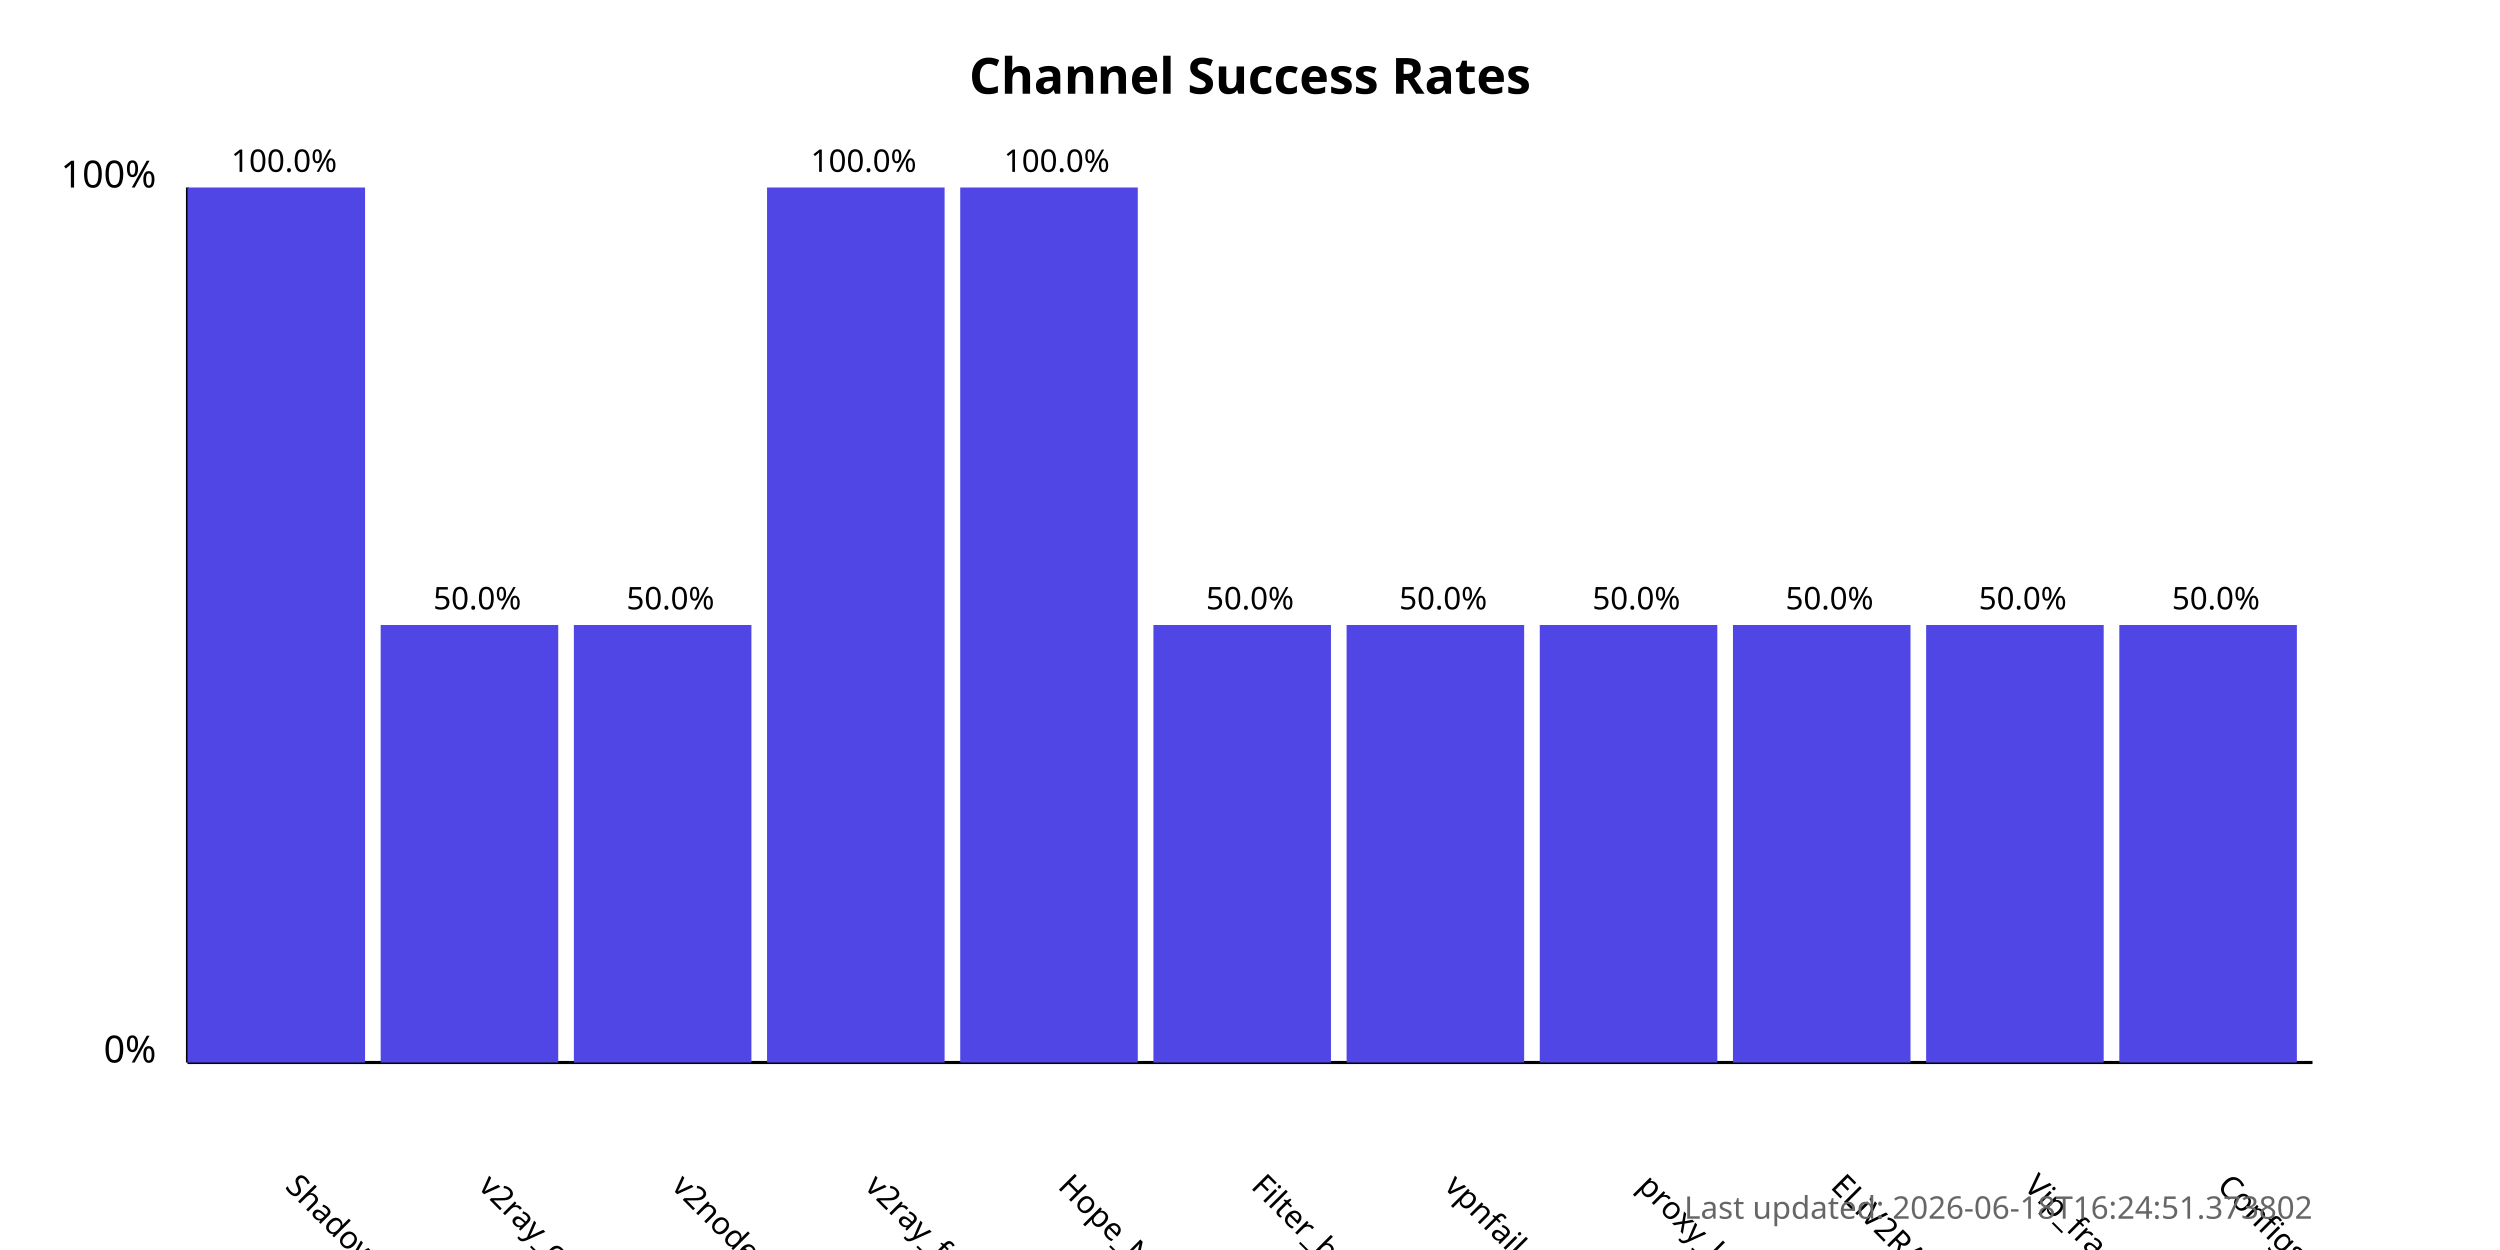
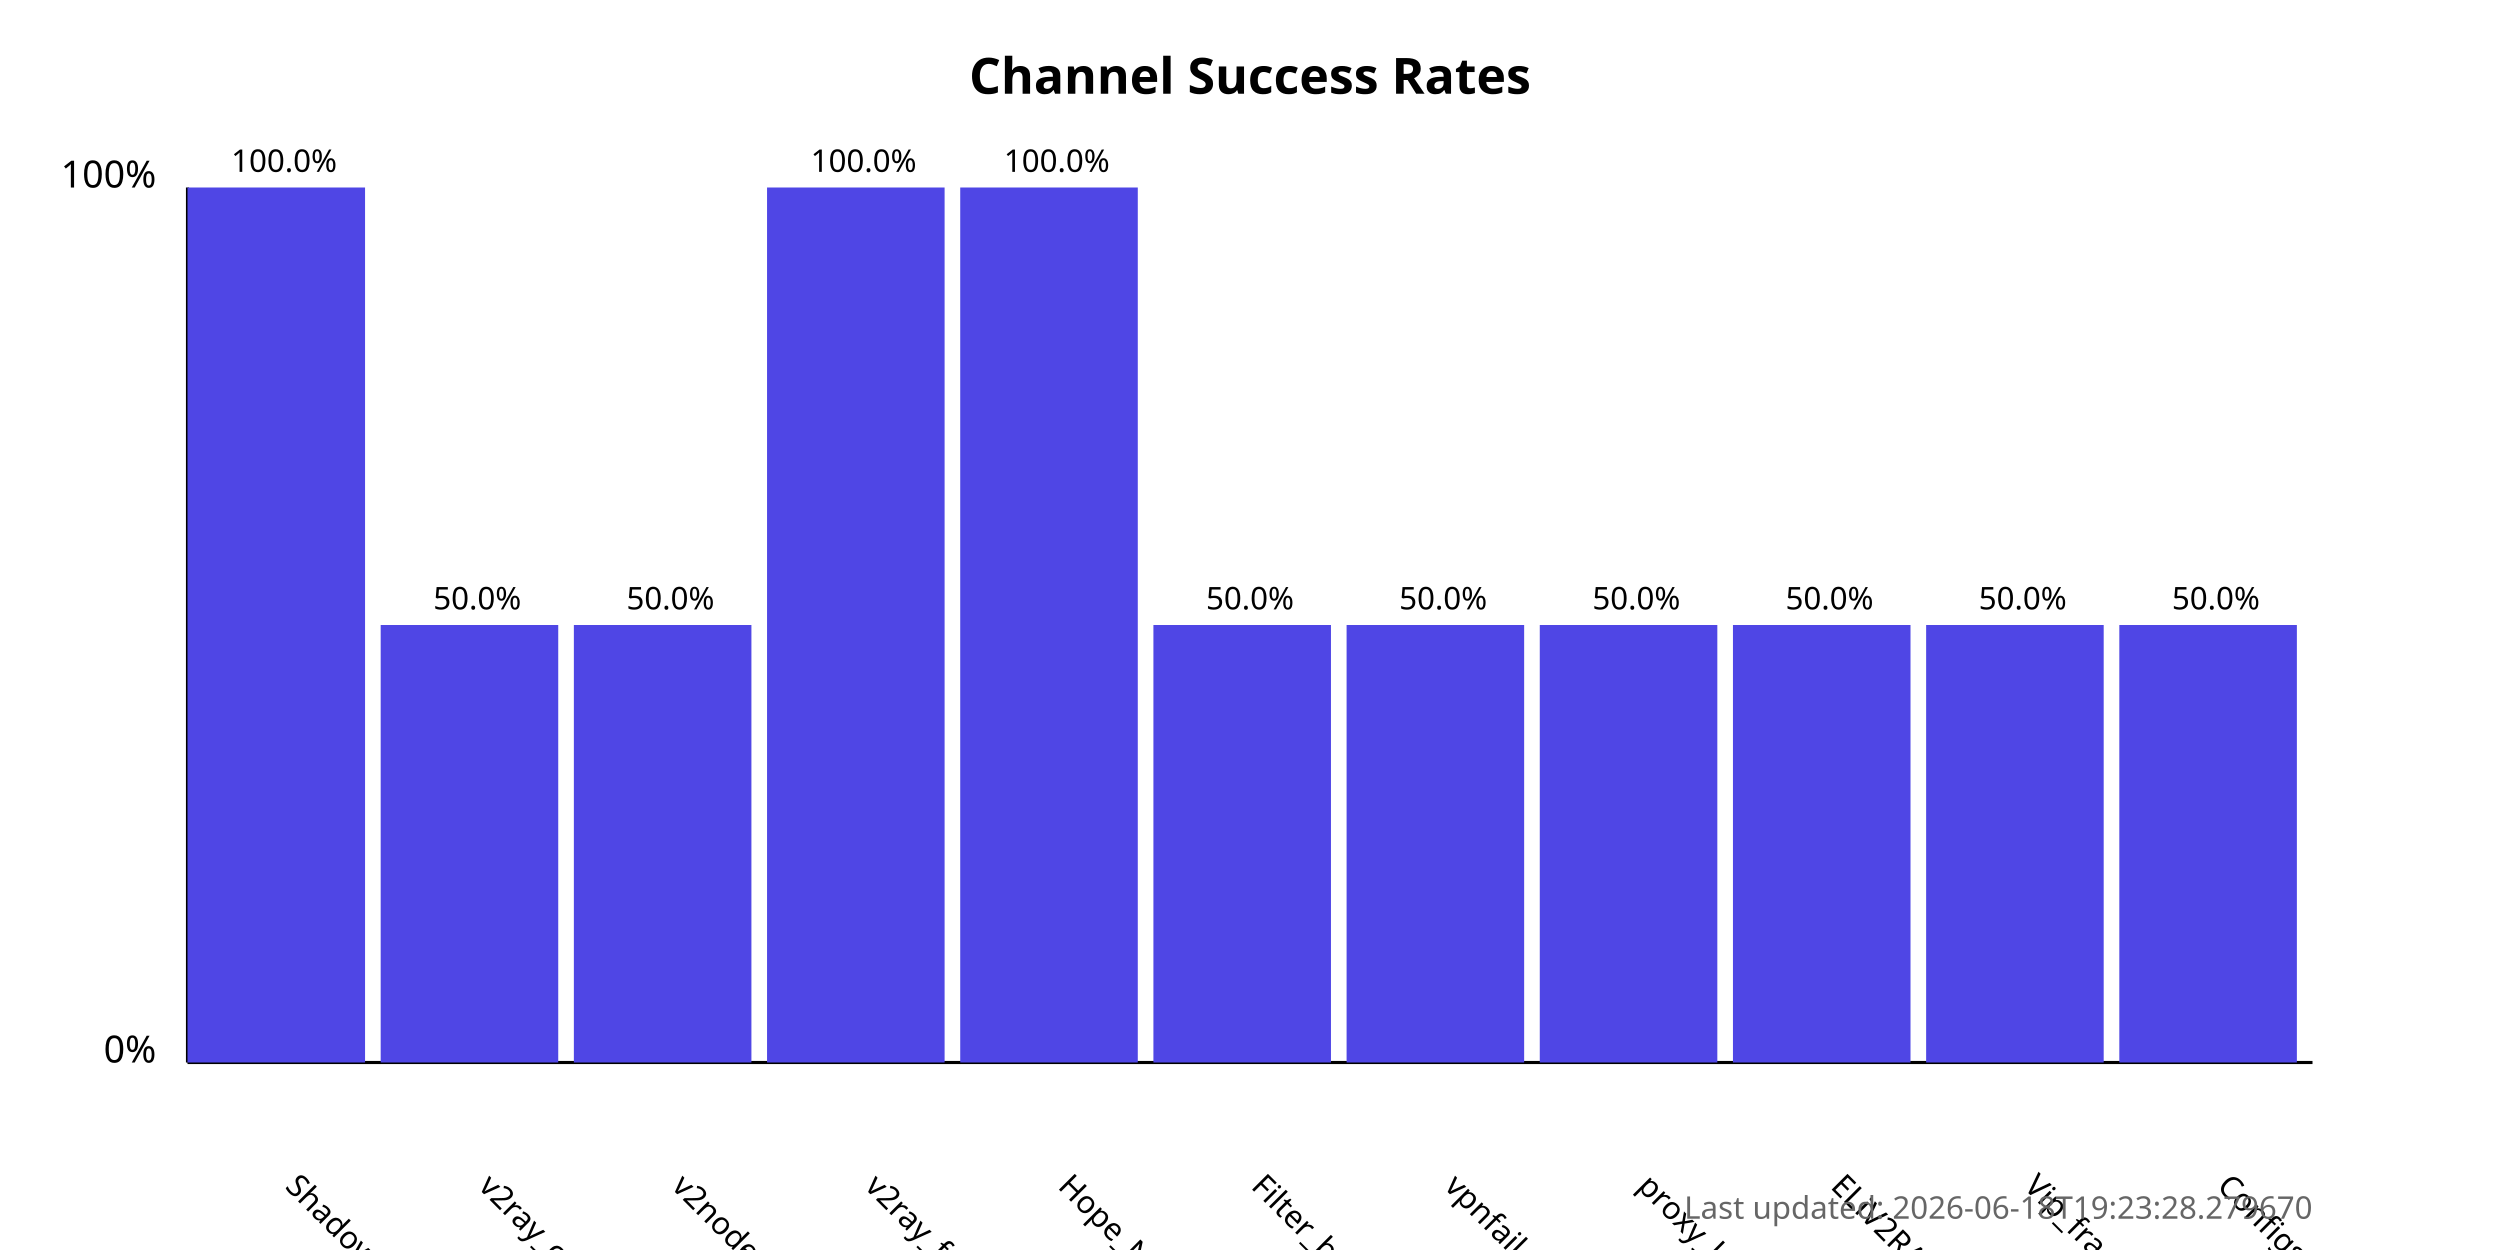
<svg xmlns="http://www.w3.org/2000/svg" width="800" height="400">
  <style>
            .chart-title { font: bold 16px sans-serif; }
            .axis-label { font: 12px sans-serif; }
            .tick-label { font: 10px sans-serif; }
            .bar { fill: #4f46e5; }
            .bar:hover { fill: #6366f1; }
            .timestamp { font: 10px sans-serif; fill: #666; }
        </style>
  <text x="400.0" y="30" text-anchor="middle" class="chart-title">
            Channel Success Rates
        </text>
  <line x1="60" y1="340" x2="60" y2="60" stroke="black" stroke-width="1" />
  <line x1="60" y1="340" x2="740" y2="340" stroke="black" stroke-width="1" />
  <text x="50" y="340" text-anchor="end" class="axis-label">0%</text>
  <text x="50" y="60" text-anchor="end" class="axis-label">100%</text>
  <g>
    <rect x="60" y="60.0" width="56.818" height="280.0" class="bar" />
    <text x="90.909" y="380" transform="rotate(45, 90.90909, 380)" text-anchor="start" class="tick-label">
                ShadowProxy66
            </text>
    <text x="90.909" y="55.0" text-anchor="middle" class="tick-label">
                100.0%
            </text>
  </g>
  <g>
    <rect x="121.818" y="200.0" width="56.818" height="140.0" class="bar" />
    <text x="152.727" y="380" transform="rotate(45, 152.7273, 380)" text-anchor="start" class="tick-label">
                v2ray_configs_pool
            </text>
    <text x="152.727" y="195.0" text-anchor="middle" class="tick-label">
                50.0%
            </text>
  </g>
  <g>
    <rect x="183.636" y="200.0" width="56.818" height="140.0" class="bar" />
    <text x="214.545" y="380" transform="rotate(45, 214.5455, 380)" text-anchor="start" class="tick-label">
                v2nodes
            </text>
    <text x="214.545" y="195.0" text-anchor="middle" class="tick-label">
                50.0%
            </text>
  </g>
  <g>
    <rect x="245.455" y="60.0" width="56.818" height="280.0" class="bar" />
    <text x="276.364" y="380" transform="rotate(45, 276.3636, 380)" text-anchor="start" class="tick-label">
                v2ray_free_conf
            </text>
    <text x="276.364" y="55.0" text-anchor="middle" class="tick-label">
                100.0%
            </text>
  </g>
  <g>
    <rect x="307.273" y="60.0" width="56.818" height="280.0" class="bar" />
    <text x="338.182" y="380" transform="rotate(45, 338.1818, 380)" text-anchor="start" class="tick-label">
                Hope_Net
            </text>
    <text x="338.182" y="55.0" text-anchor="middle" class="tick-label">
                100.0%
            </text>
  </g>
  <g>
    <rect x="369.091" y="200.0" width="56.818" height="140.0" class="bar" />
    <text x="400.0" y="380" transform="rotate(45, 400.0, 380)" text-anchor="start" class="tick-label">
                Filter_breaker
            </text>
    <text x="400.0" y="195.0" text-anchor="middle" class="tick-label">
                50.0%
            </text>
  </g>
  <g>
    <rect x="430.909" y="200.0" width="56.818" height="140.0" class="bar" />
    <text x="461.818" y="380" transform="rotate(45, 461.8182, 380)" text-anchor="start" class="tick-label">
                vpnfail_vless
            </text>
    <text x="461.818" y="195.0" text-anchor="middle" class="tick-label">
                50.0%
            </text>
  </g>
  <g>
    <rect x="492.727" y="200.0" width="56.818" height="140.0" class="bar" />
    <text x="523.636" y="380" transform="rotate(45, 523.6364, 380)" text-anchor="start" class="tick-label">
                proxy_kafee
            </text>
    <text x="523.636" y="195.0" text-anchor="middle" class="tick-label">
                50.0%
            </text>
  </g>
  <g>
    <rect x="554.545" y="200.0" width="56.818" height="140.0" class="bar" />
    <text x="585.455" y="380" transform="rotate(45, 585.4545, 380)" text-anchor="start" class="tick-label">
                ELiV2RAY
            </text>
    <text x="585.455" y="195.0" text-anchor="middle" class="tick-label">
                50.0%
            </text>
  </g>
  <g>
    <rect x="616.364" y="200.0" width="56.818" height="140.0" class="bar" />
    <text x="647.273" y="380" transform="rotate(45, 647.2727, 380)" text-anchor="start" class="tick-label">
                Vip_fragment_v2ray
            </text>
    <text x="647.273" y="195.0" text-anchor="middle" class="tick-label">
                50.0%
            </text>
  </g>
  <g>
    <rect x="678.182" y="200.0" width="56.818" height="140.0" class="bar" />
    <text x="709.091" y="380" transform="rotate(45, 709.0909, 380)" text-anchor="start" class="tick-label">
                ConfigsHubPlus
            </text>
    <text x="709.091" y="195.0" text-anchor="middle" class="tick-label">
                50.0%
            </text>
  </g>
  <text x="740" y="390" text-anchor="end" class="timestamp">
-             Last updated: 2026-06-18T16:24:51.373802
+             Last updated: 2026-06-18T19:23:28.279670
        </text>
</svg>
